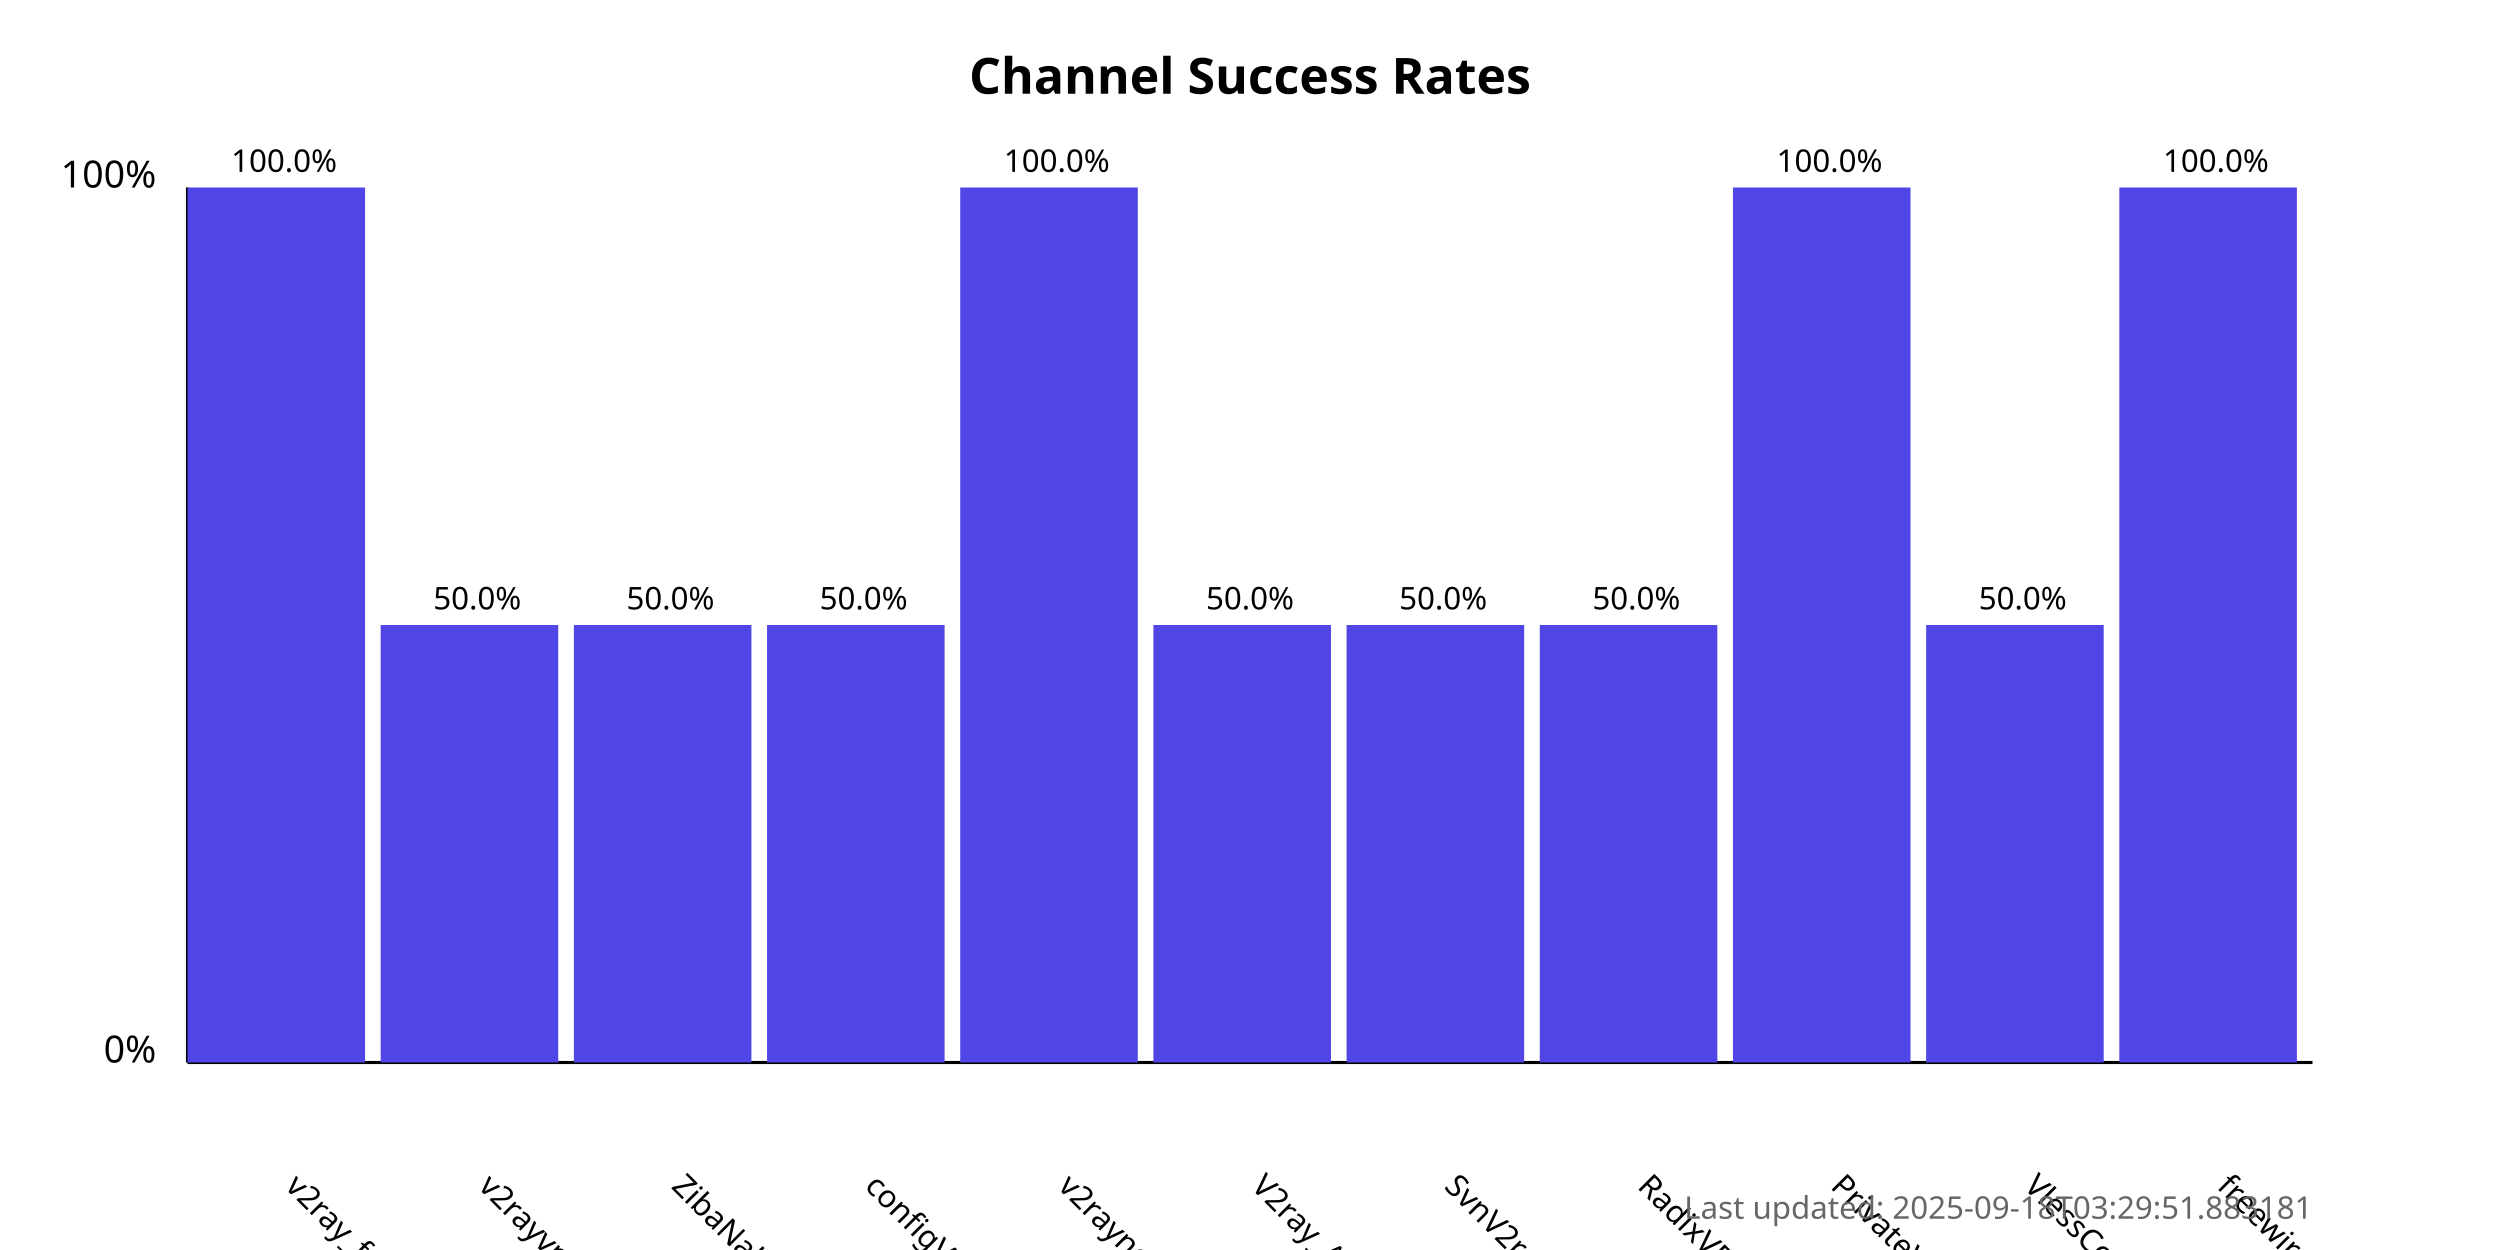
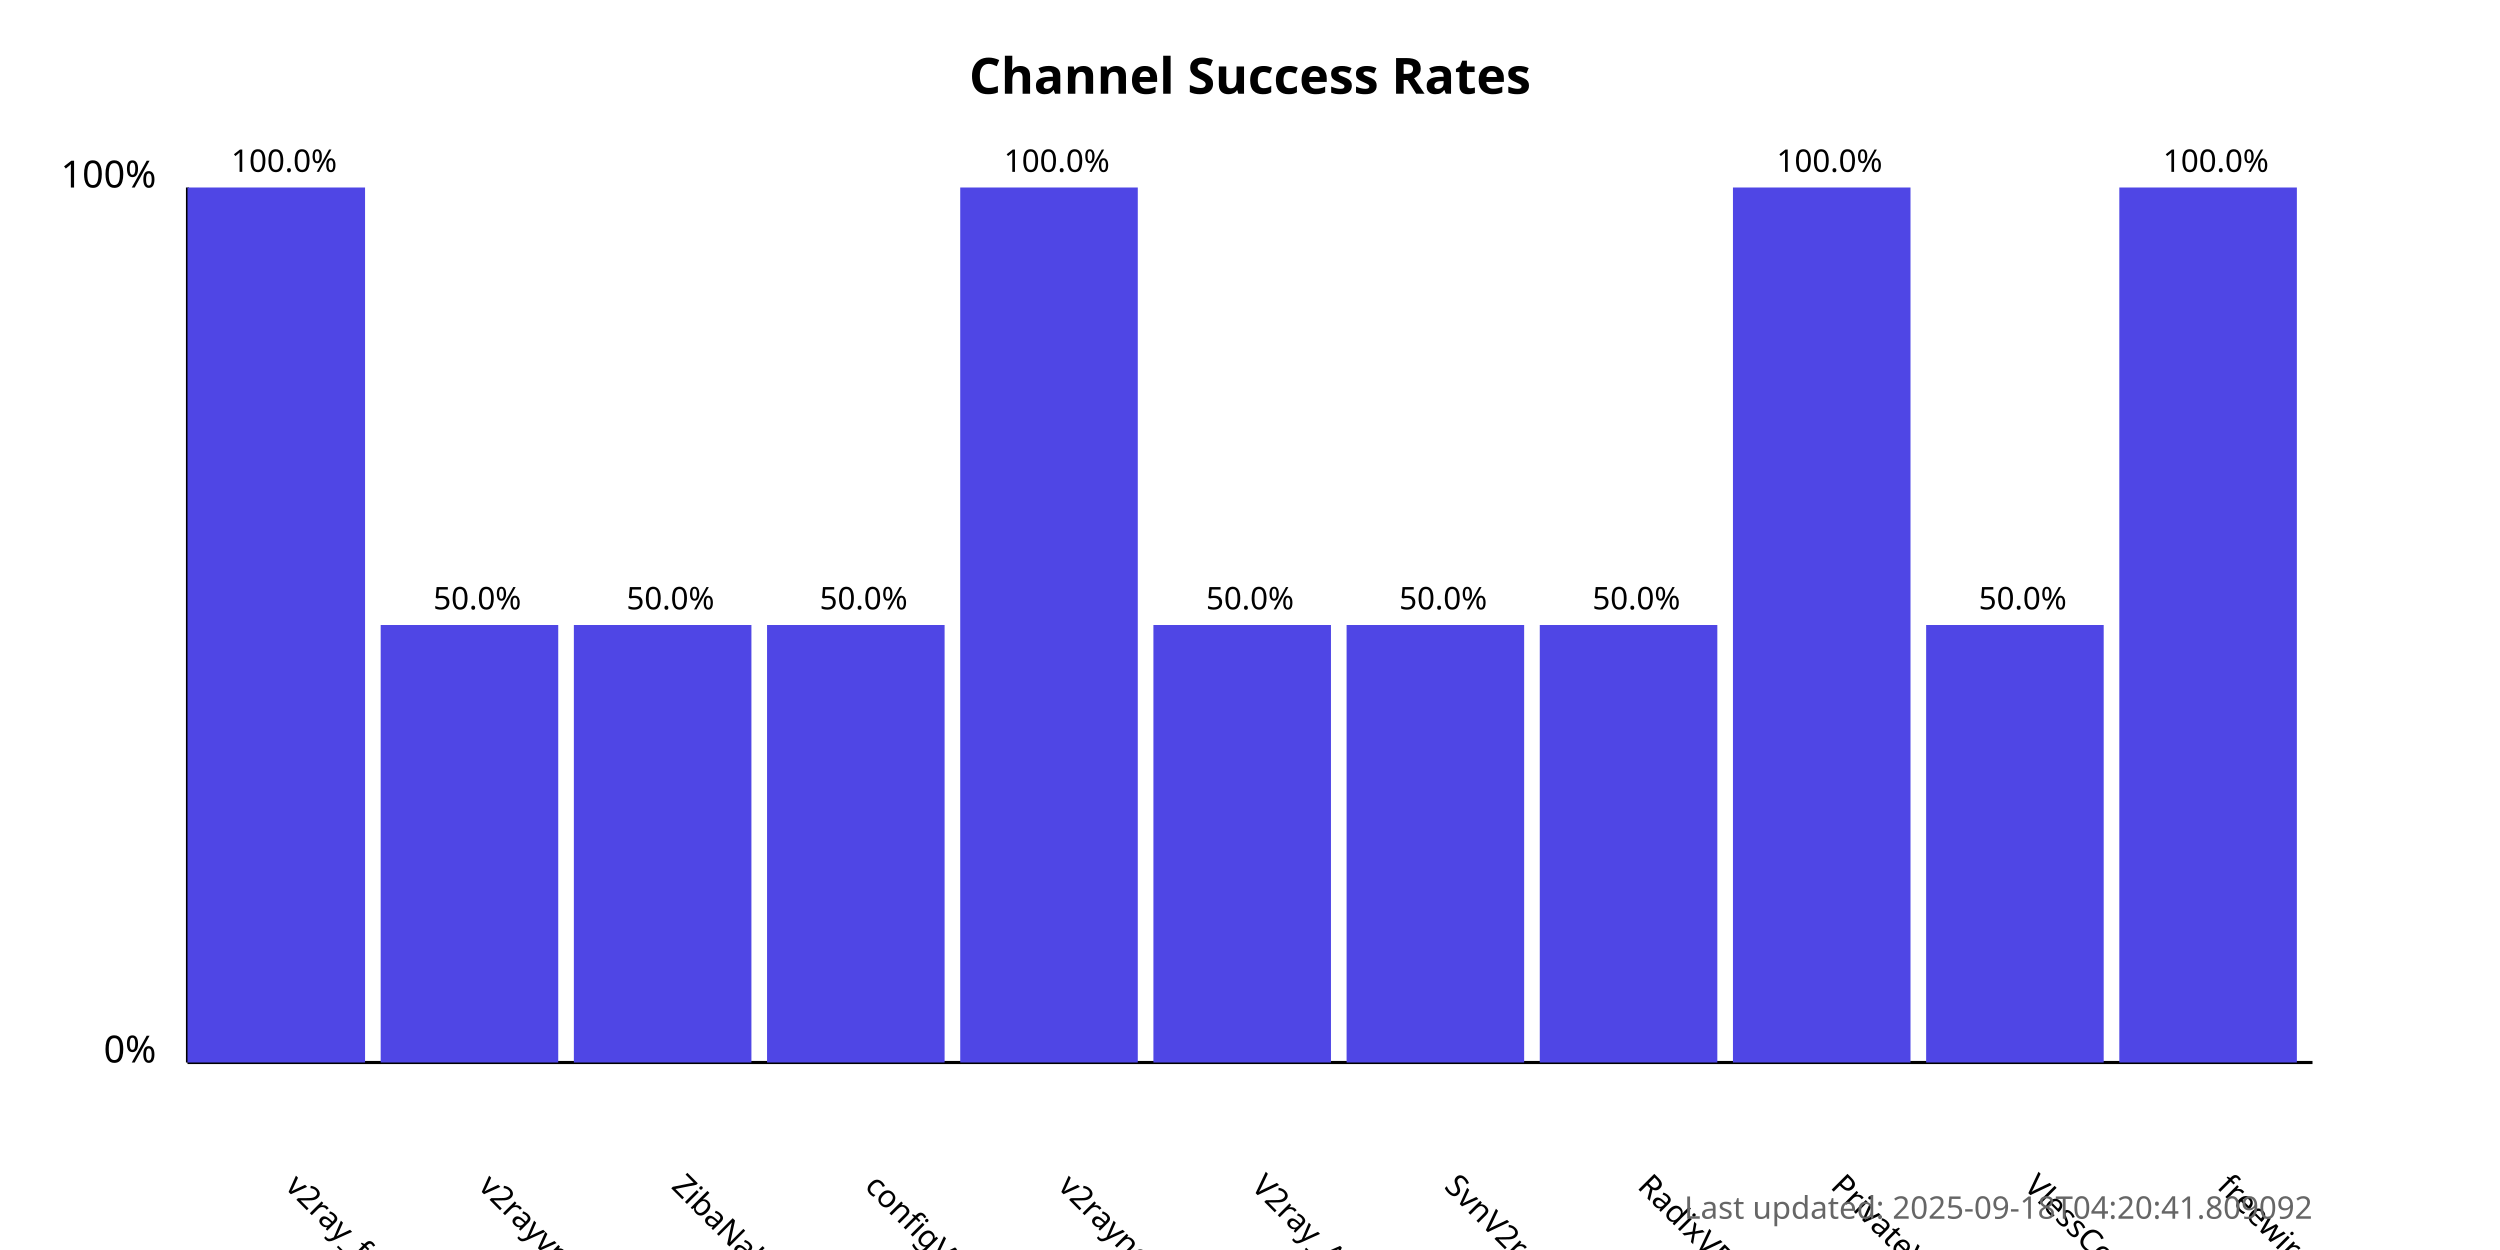
<svg xmlns="http://www.w3.org/2000/svg" width="800" height="400">
  <style>
            .chart-title { font: bold 16px sans-serif; }
            .axis-label { font: 12px sans-serif; }
            .tick-label { font: 10px sans-serif; }
            .bar { fill: #4f46e5; }
            .bar:hover { fill: #6366f1; }
            .timestamp { font: 10px sans-serif; fill: #666; }
        </style>
  <text x="400.0" y="30" text-anchor="middle" class="chart-title">
            Channel Success Rates
        </text>
  <line x1="60" y1="340" x2="60" y2="60" stroke="black" stroke-width="1" />
  <line x1="60" y1="340" x2="740" y2="340" stroke="black" stroke-width="1" />
  <text x="50" y="340" text-anchor="end" class="axis-label">0%</text>
  <text x="50" y="60" text-anchor="end" class="axis-label">100%</text>
  <g>
    <rect x="60" y="60.0" width="56.818" height="280.0" class="bar" />
    <text x="90.909" y="380" transform="rotate(45, 90.90909, 380)" text-anchor="start" class="tick-label">
                v2ray_free_conf
            </text>
    <text x="90.909" y="55.0" text-anchor="middle" class="tick-label">
                100.0%
            </text>
  </g>
  <g>
    <rect x="121.818" y="200.0" width="56.818" height="140.0" class="bar" />
    <text x="152.727" y="380" transform="rotate(45, 152.7273, 380)" text-anchor="start" class="tick-label">
                v2rayvpno
            </text>
    <text x="152.727" y="195.0" text-anchor="middle" class="tick-label">
                50.0%
            </text>
  </g>
  <g>
    <rect x="183.636" y="200.0" width="56.818" height="140.0" class="bar" />
    <text x="214.545" y="380" transform="rotate(45, 214.5455, 380)" text-anchor="start" class="tick-label">
                ZibaNabz
            </text>
    <text x="214.545" y="195.0" text-anchor="middle" class="tick-label">
                50.0%
            </text>
  </g>
  <g>
    <rect x="245.455" y="200.0" width="56.818" height="140.0" class="bar" />
    <text x="276.364" y="380" transform="rotate(45, 276.3636, 380)" text-anchor="start" class="tick-label">
                configV2rayForFree
            </text>
    <text x="276.364" y="195.0" text-anchor="middle" class="tick-label">
                50.0%
            </text>
  </g>
  <g>
    <rect x="307.273" y="60.0" width="56.818" height="280.0" class="bar" />
    <text x="338.182" y="380" transform="rotate(45, 338.1818, 380)" text-anchor="start" class="tick-label">
                v2rayngvpn
            </text>
    <text x="338.182" y="55.0" text-anchor="middle" class="tick-label">
                100.0%
            </text>
  </g>
  <g>
    <rect x="369.091" y="200.0" width="56.818" height="140.0" class="bar" />
    <text x="400.0" y="380" transform="rotate(45, 400.0, 380)" text-anchor="start" class="tick-label">
                V2ray_Alpha
            </text>
    <text x="400.0" y="195.0" text-anchor="middle" class="tick-label">
                50.0%
            </text>
  </g>
  <g>
    <rect x="430.909" y="200.0" width="56.818" height="140.0" class="bar" />
    <text x="461.818" y="380" transform="rotate(45, 461.8182, 380)" text-anchor="start" class="tick-label">
                SvnV2ray
            </text>
    <text x="461.818" y="195.0" text-anchor="middle" class="tick-label">
                50.0%
            </text>
  </g>
  <g>
    <rect x="492.727" y="200.0" width="56.818" height="140.0" class="bar" />
    <text x="523.636" y="380" transform="rotate(45, 523.6364, 380)" text-anchor="start" class="tick-label">
                RadixVPN
            </text>
    <text x="523.636" y="195.0" text-anchor="middle" class="tick-label">
                50.0%
            </text>
  </g>
  <g>
    <rect x="554.545" y="60.0" width="56.818" height="280.0" class="bar" />
    <text x="585.455" y="380" transform="rotate(45, 585.4545, 380)" text-anchor="start" class="tick-label">
                PrivateVPNs
            </text>
    <text x="585.455" y="55.0" text-anchor="middle" class="tick-label">
                100.0%
            </text>
  </g>
  <g>
    <rect x="616.364" y="200.0" width="56.818" height="140.0" class="bar" />
    <text x="647.273" y="380" transform="rotate(45, 647.2727, 380)" text-anchor="start" class="tick-label">
                VlessConfig
            </text>
    <text x="647.273" y="195.0" text-anchor="middle" class="tick-label">
                50.0%
            </text>
  </g>
  <g>
    <rect x="678.182" y="60.0" width="56.818" height="280.0" class="bar" />
    <text x="709.091" y="380" transform="rotate(45, 709.0909, 380)" text-anchor="start" class="tick-label">
                freewireguard
            </text>
    <text x="709.091" y="55.0" text-anchor="middle" class="tick-label">
                100.0%
            </text>
  </g>
  <text x="740" y="390" text-anchor="end" class="timestamp">
-             Last updated: 2025-09-18T03:29:51.883181
+             Last updated: 2025-09-18T04:20:41.809092
        </text>
</svg>
